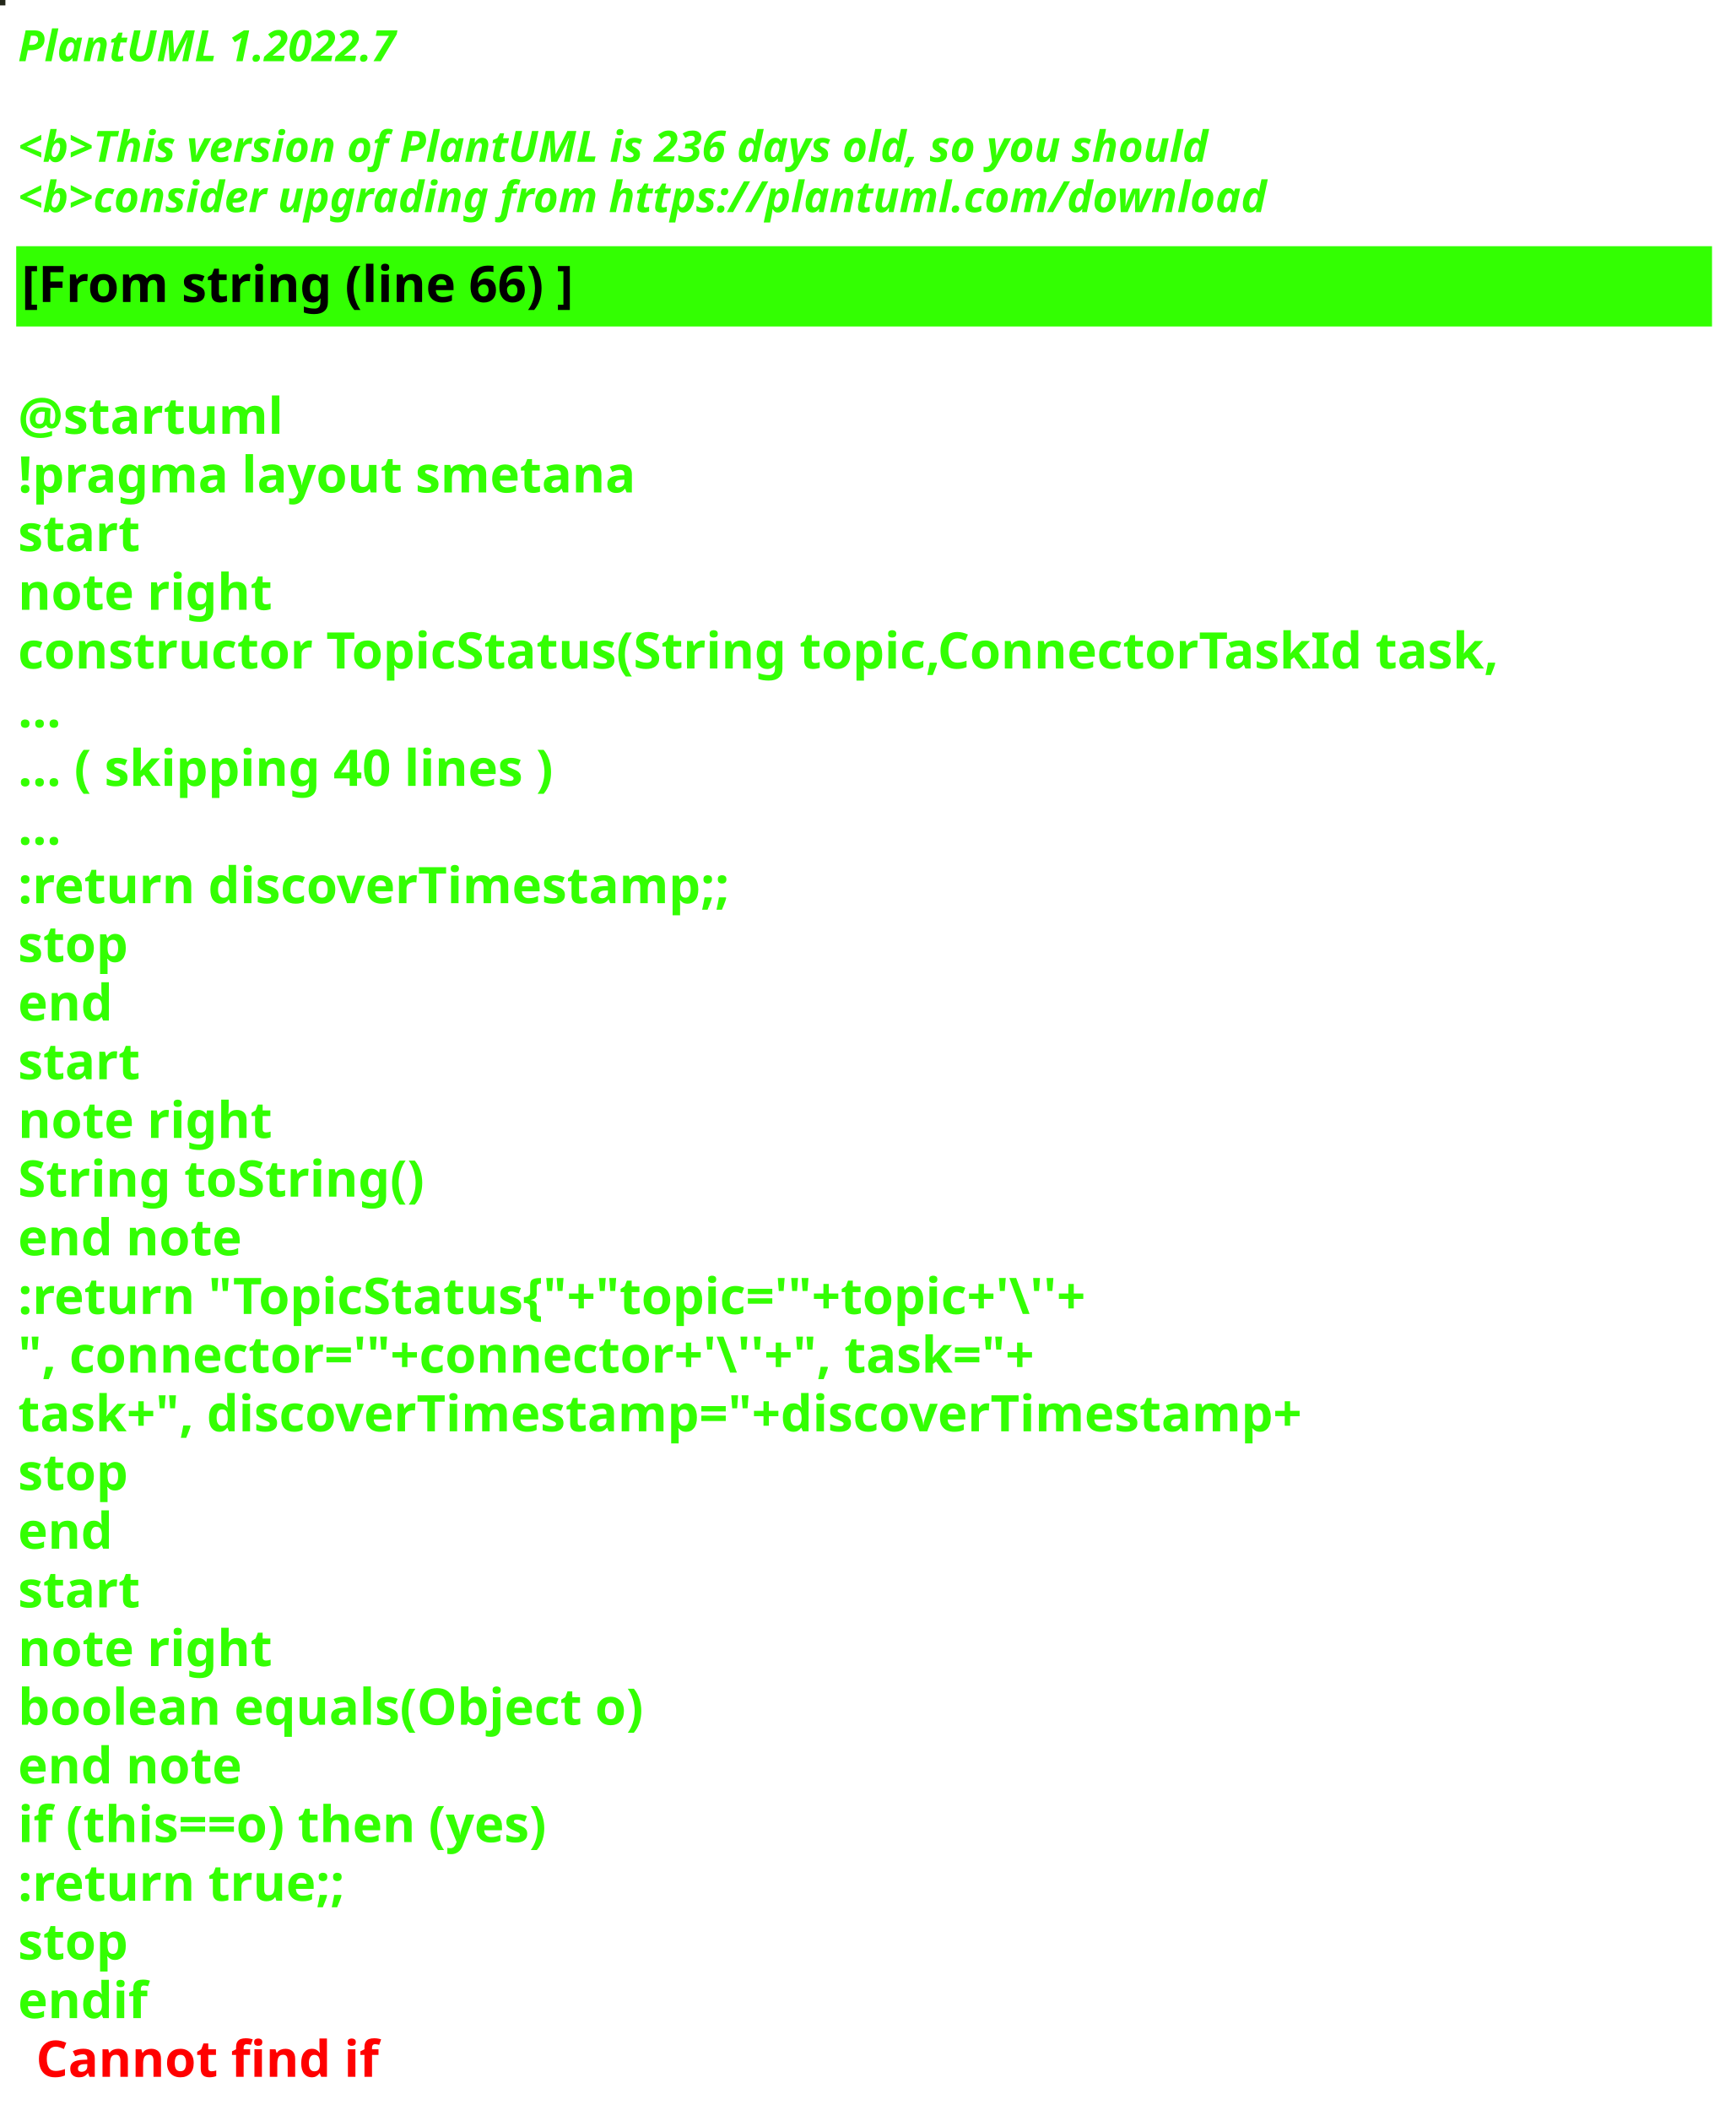
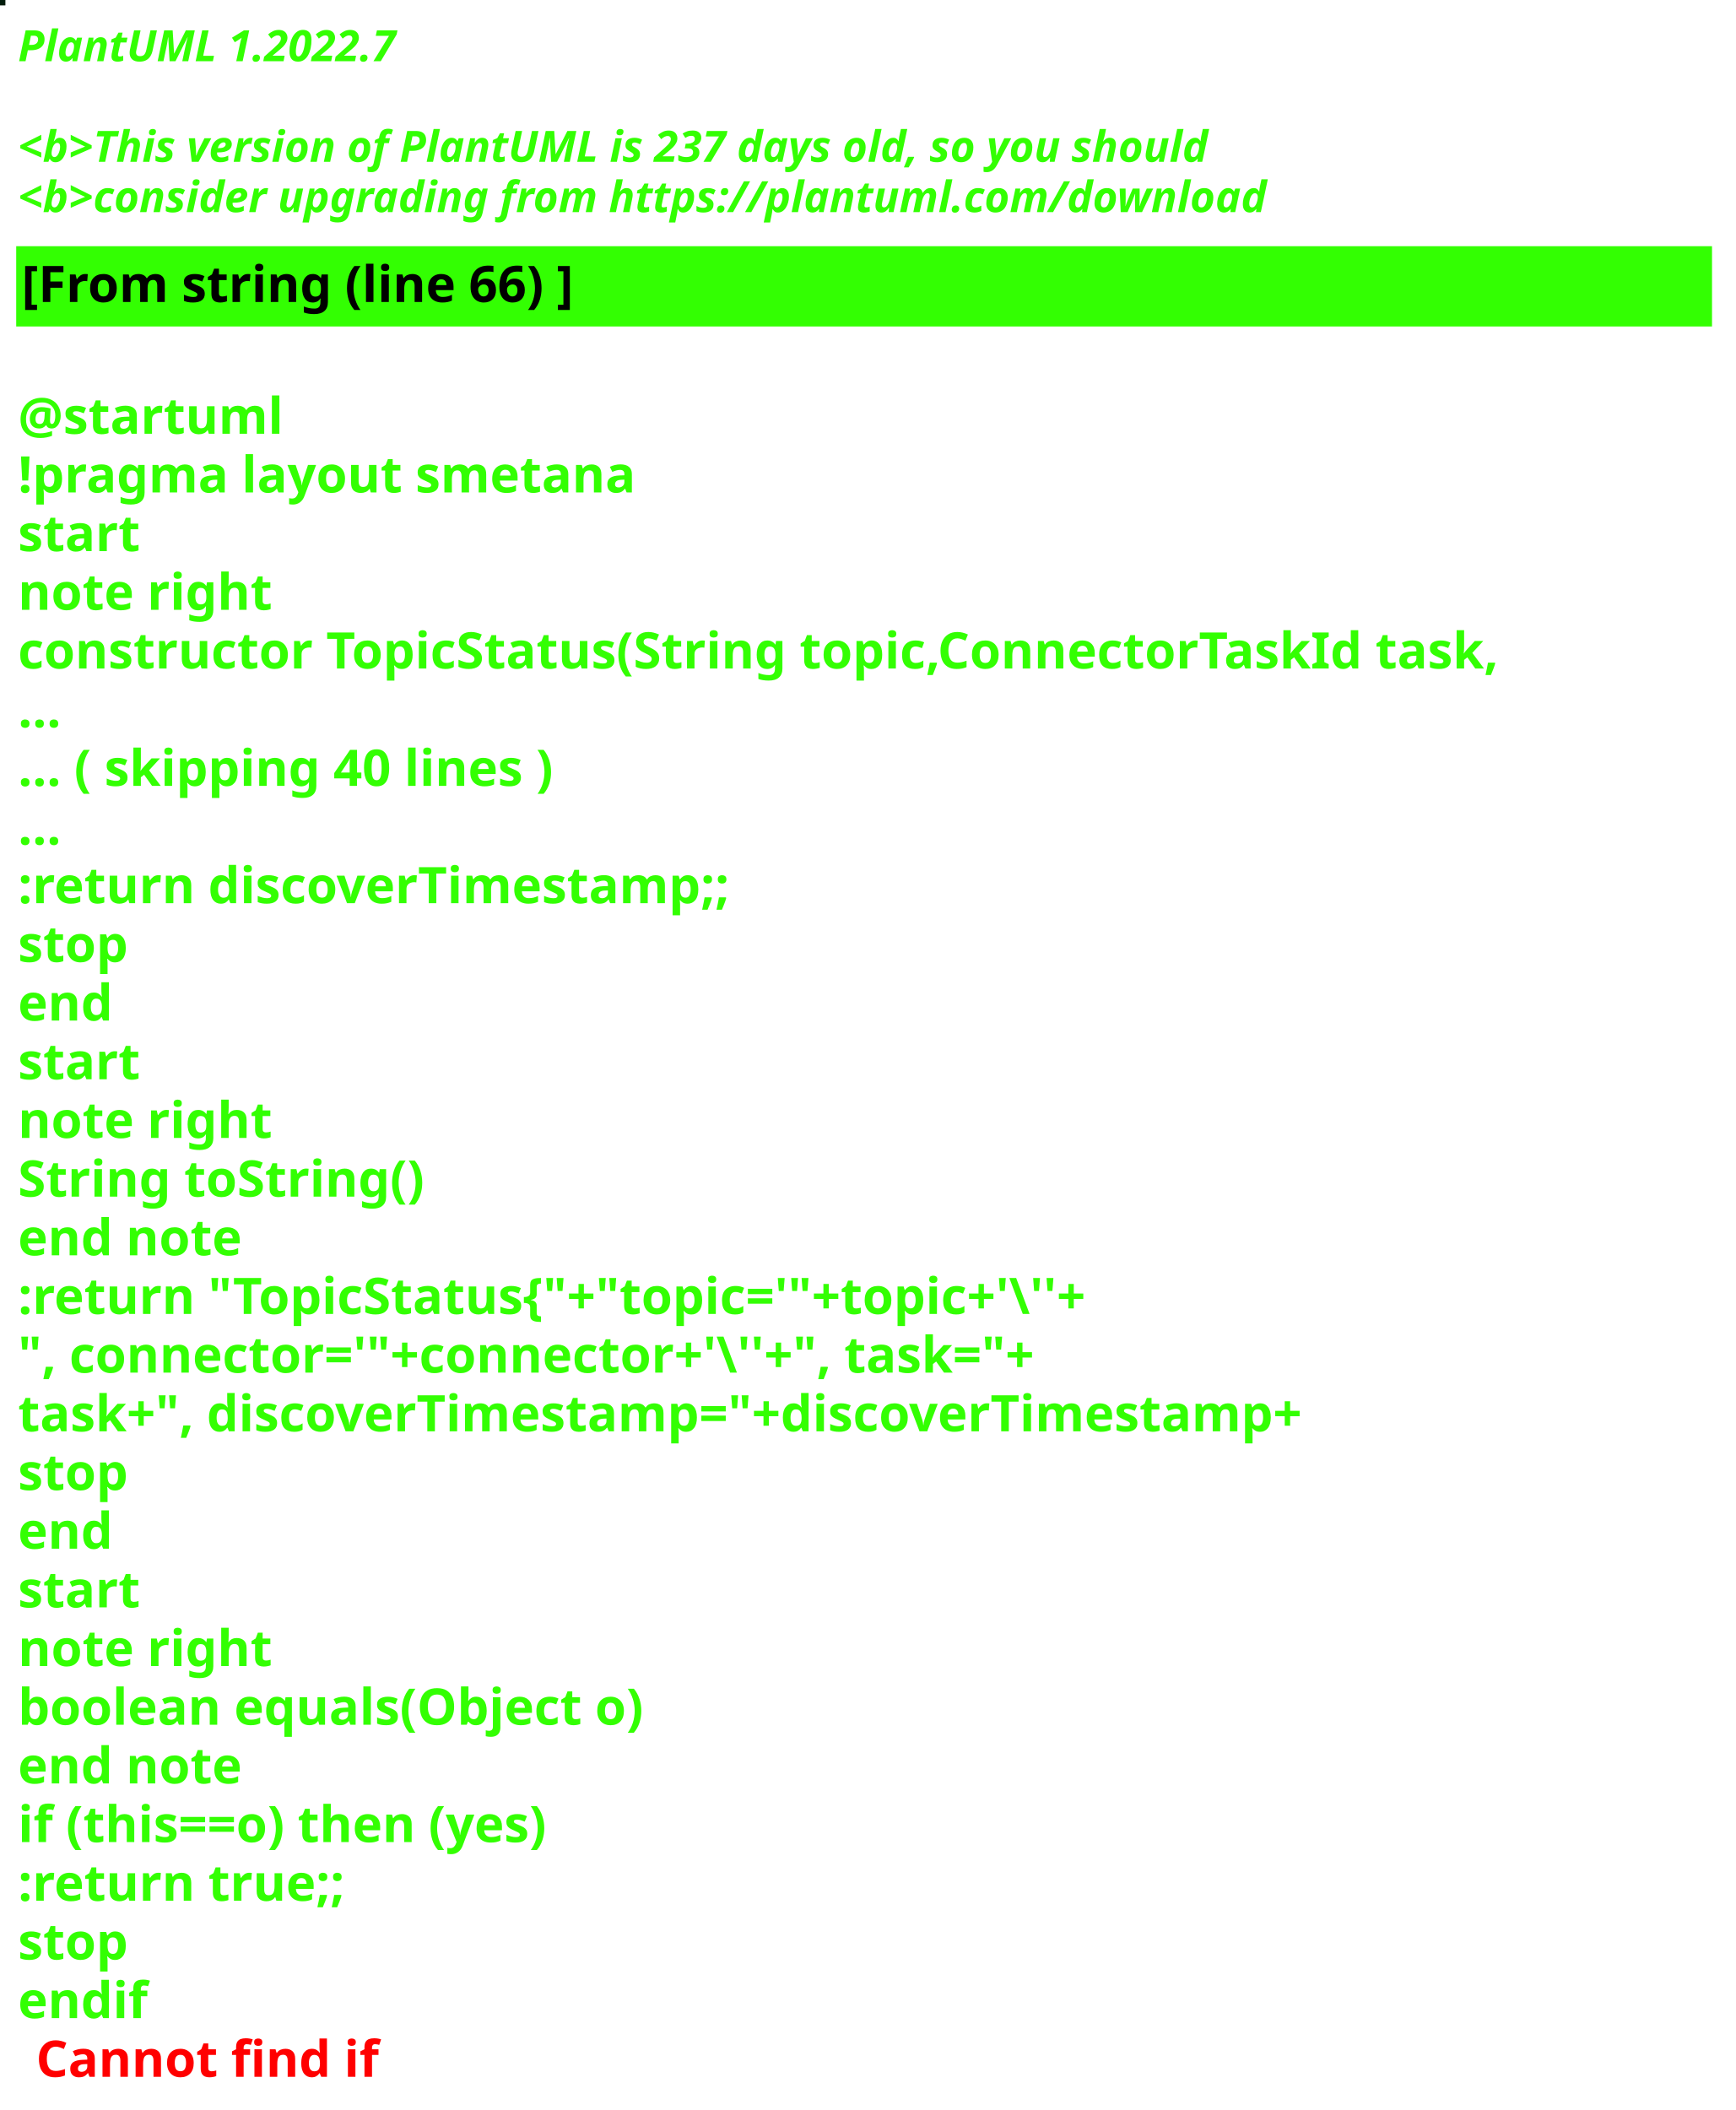
<svg xmlns="http://www.w3.org/2000/svg" contentStyleType="text/css" height="586px" preserveAspectRatio="none" style="width:482px;height:586px;background:#000000;" version="1.1" viewBox="0 0 482 586" width="482px" zoomAndPan="magnify">
  <defs />
  <g>
-     <rect fill="#222619" height="1" style="stroke:#222619;stroke-width:1.0;" width="1" x="0" y="0" />
+     <rect fill="#011C0C" height="1" style="stroke:#011C0C;stroke-width:1.0;" width="1" x="0" y="0" />
    <text fill="#33FF02" font-family="sans-serif" font-size="12" font-style="italic" font-weight="bold" lengthAdjust="spacing" textLength="127" x="5" y="17">PlantUML 1.2022.7</text>
    <text fill="#33FF02" font-family="sans-serif" font-size="12" font-style="italic" font-weight="bold" lengthAdjust="spacing" textLength="4" x="5" y="30.969"> </text>
-     <text fill="#33FF02" font-family="sans-serif" font-size="12" font-style="italic" font-weight="bold" lengthAdjust="spacing" textLength="399" x="5" y="44.938">&lt;b&gt;This version of PlantUML is 236 days old, so you should</text>
+     <text fill="#33FF02" font-family="sans-serif" font-size="12" font-style="italic" font-weight="bold" lengthAdjust="spacing" textLength="399" x="5" y="44.938">&lt;b&gt;This version of PlantUML is 237 days old, so you should</text>
    <text fill="#33FF02" font-family="sans-serif" font-size="12" font-style="italic" font-weight="bold" lengthAdjust="spacing" textLength="408" x="5" y="58.906">&lt;b&gt;consider upgrading from https://plantuml.com/download</text>
    <rect fill="#33FF02" height="21.297" style="stroke:#33FF02;stroke-width:1.0;" width="470" x="5" y="68.875" />
    <text fill="#000000" font-family="sans-serif" font-size="14" font-weight="bold" lengthAdjust="spacing" textLength="178" x="6" y="83.875">[From string (line 66) ]</text>
    <text fill="#33FF02" font-family="sans-serif" font-size="14" font-weight="bold" lengthAdjust="spacing" textLength="5" x="5" y="104.172"> </text>
    <text fill="#33FF02" font-family="sans-serif" font-size="14" font-weight="bold" lengthAdjust="spacing" textLength="79" x="5" y="120.469">@startuml</text>
    <text fill="#33FF02" font-family="sans-serif" font-size="14" font-weight="bold" lengthAdjust="spacing" textLength="190" x="5" y="136.766">!pragma layout smetana</text>
    <text fill="#33FF02" font-family="sans-serif" font-size="14" font-weight="bold" lengthAdjust="spacing" textLength="37" x="5" y="153.062">start</text>
    <text fill="#33FF02" font-family="sans-serif" font-size="14" font-weight="bold" lengthAdjust="spacing" textLength="78" x="5" y="169.359">note right</text>
    <text fill="#33FF02" font-family="sans-serif" font-size="14" font-weight="bold" lengthAdjust="spacing" textLength="470" x="5" y="185.656">constructor TopicStatus(String topic,ConnectorTaskId task,</text>
    <text fill="#33FF02" font-family="sans-serif" font-size="14" font-weight="bold" lengthAdjust="spacing" textLength="15" x="5" y="201.953">...</text>
    <text fill="#33FF02" font-family="sans-serif" font-size="14" font-weight="bold" lengthAdjust="spacing" textLength="175" x="5" y="218.25">... ( skipping 40 lines )</text>
    <text fill="#33FF02" font-family="sans-serif" font-size="14" font-weight="bold" lengthAdjust="spacing" textLength="15" x="5" y="234.547">...</text>
    <text fill="#33FF02" font-family="sans-serif" font-size="14" font-weight="bold" lengthAdjust="spacing" textLength="227" x="5" y="250.844">:return discoverTimestamp;;</text>
    <text fill="#33FF02" font-family="sans-serif" font-size="14" font-weight="bold" lengthAdjust="spacing" textLength="35" x="5" y="267.141">stop</text>
    <text fill="#33FF02" font-family="sans-serif" font-size="14" font-weight="bold" lengthAdjust="spacing" textLength="30" x="5" y="283.438">end</text>
    <text fill="#33FF02" font-family="sans-serif" font-size="14" font-weight="bold" lengthAdjust="spacing" textLength="37" x="5" y="299.734">start</text>
    <text fill="#33FF02" font-family="sans-serif" font-size="14" font-weight="bold" lengthAdjust="spacing" textLength="78" x="5" y="316.031">note right</text>
    <text fill="#33FF02" font-family="sans-serif" font-size="14" font-weight="bold" lengthAdjust="spacing" textLength="127" x="5" y="332.328">String toString()</text>
    <text fill="#33FF02" font-family="sans-serif" font-size="14" font-weight="bold" lengthAdjust="spacing" textLength="71" x="5" y="348.625">end note</text>
    <text fill="#33FF02" font-family="sans-serif" font-size="14" font-weight="bold" lengthAdjust="spacing" textLength="351" x="5" y="364.922">:return "TopicStatus{"+"topic='"+topic+'\''+</text>
    <text fill="#33FF02" font-family="sans-serif" font-size="14" font-weight="bold" lengthAdjust="spacing" textLength="336" x="5" y="381.219">", connector='"+connector+'\''+", task="+</text>
    <text fill="#33FF02" font-family="sans-serif" font-size="14" font-weight="bold" lengthAdjust="spacing" textLength="413" x="5" y="397.516">task+", discoverTimestamp="+discoverTimestamp+</text>
    <text fill="#33FF02" font-family="sans-serif" font-size="14" font-weight="bold" lengthAdjust="spacing" textLength="35" x="5" y="413.812">stop</text>
    <text fill="#33FF02" font-family="sans-serif" font-size="14" font-weight="bold" lengthAdjust="spacing" textLength="30" x="5" y="430.109">end</text>
    <text fill="#33FF02" font-family="sans-serif" font-size="14" font-weight="bold" lengthAdjust="spacing" textLength="37" x="5" y="446.406">start</text>
    <text fill="#33FF02" font-family="sans-serif" font-size="14" font-weight="bold" lengthAdjust="spacing" textLength="78" x="5" y="462.703">note right</text>
    <text fill="#33FF02" font-family="sans-serif" font-size="14" font-weight="bold" lengthAdjust="spacing" textLength="198" x="5" y="479">boolean equals(Object o)</text>
    <text fill="#33FF02" font-family="sans-serif" font-size="14" font-weight="bold" lengthAdjust="spacing" textLength="71" x="5" y="495.297">end note</text>
    <text fill="#33FF02" font-family="sans-serif" font-size="14" font-weight="bold" lengthAdjust="spacing" textLength="176" x="5" y="511.594">if (this==o) then (yes)</text>
    <text fill="#33FF02" font-family="sans-serif" font-size="14" font-weight="bold" lengthAdjust="spacing" textLength="106" x="5" y="527.891">:return true;;</text>
    <text fill="#33FF02" font-family="sans-serif" font-size="14" font-weight="bold" lengthAdjust="spacing" textLength="35" x="5" y="544.188">stop</text>
    <text fill="#33FF02" font-family="sans-serif" font-size="14" font-weight="bold" lengthAdjust="spacing" text-decoration="wavy underline" textLength="40" x="5" y="560.484">endif</text>
    <text fill="#FF0000" font-family="sans-serif" font-size="14" font-weight="bold" lengthAdjust="spacing" textLength="106" x="10" y="576.781">Cannot find if</text>
  </g>
</svg>
